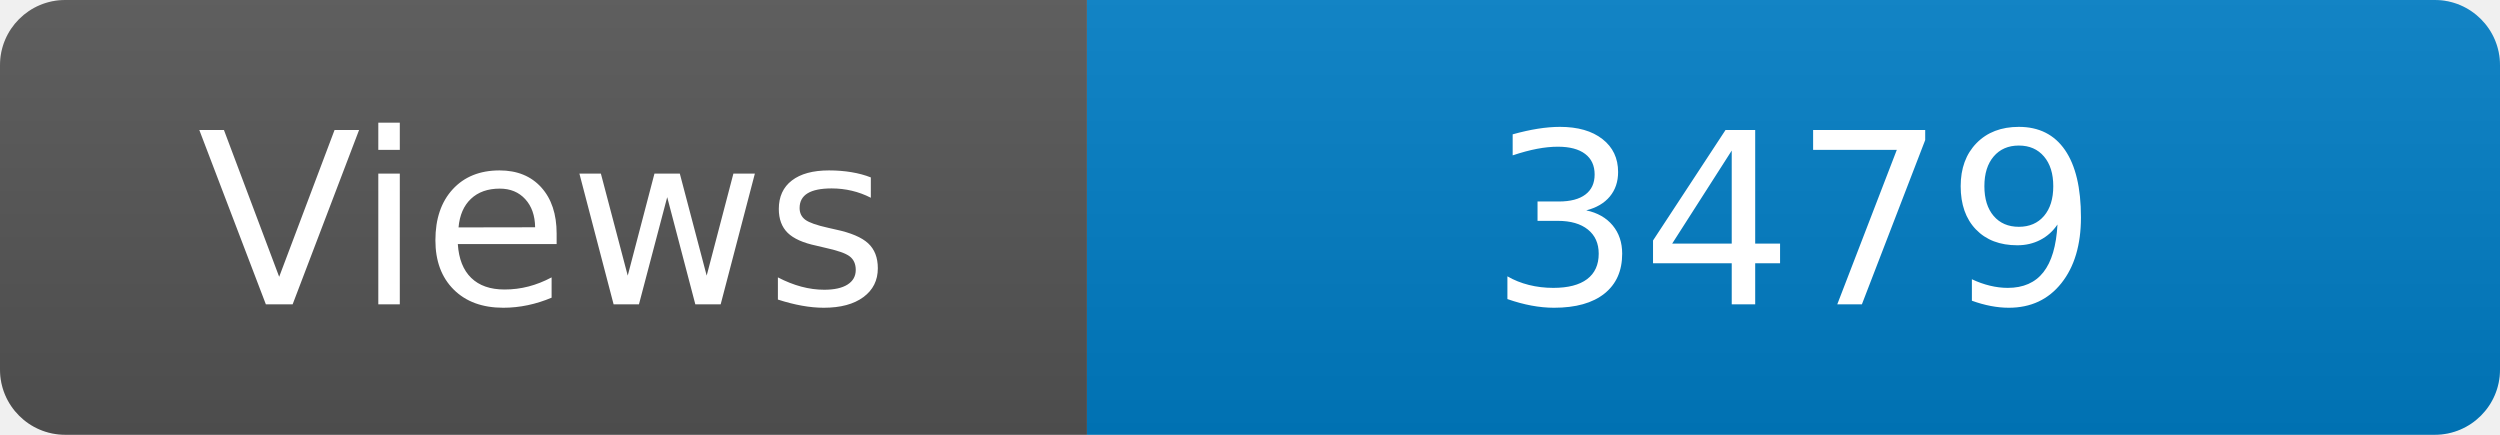
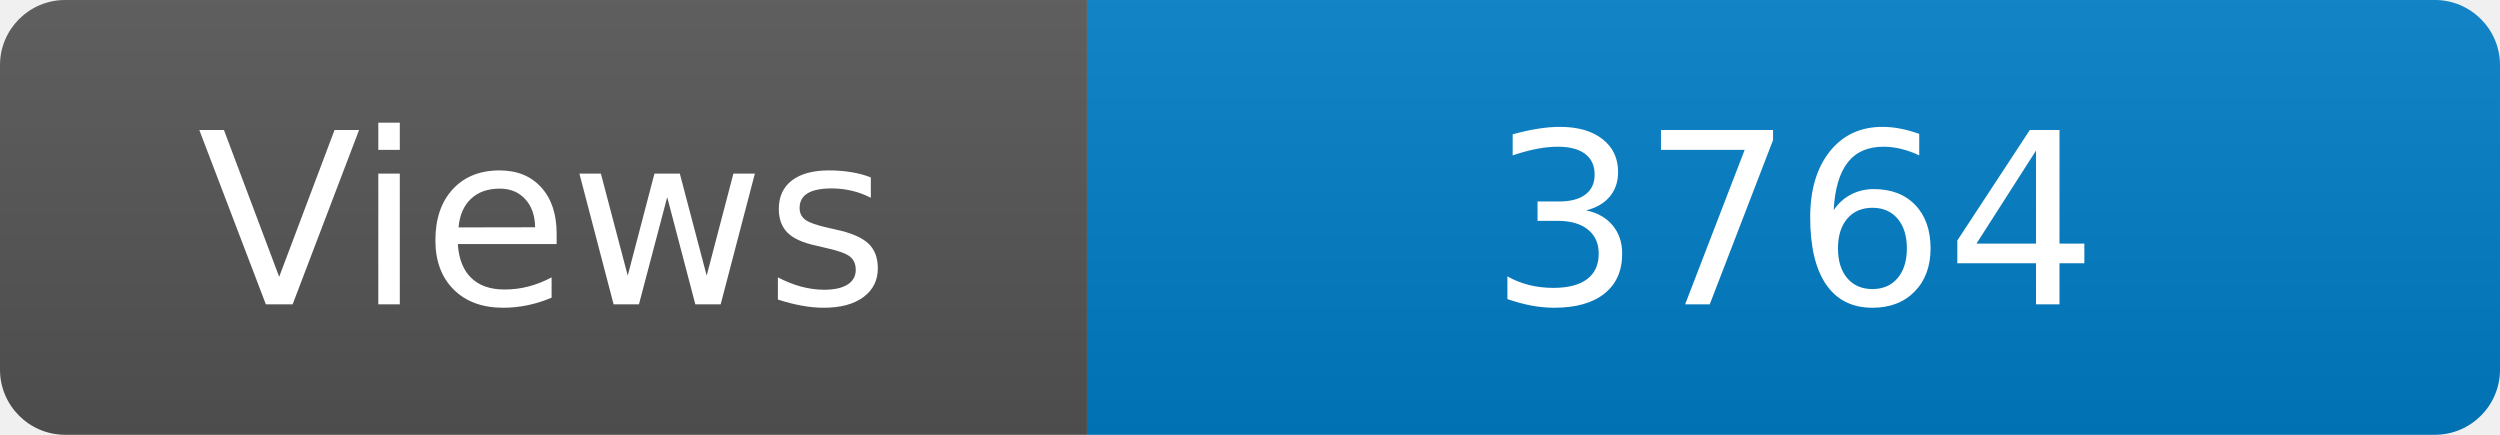
<svg xmlns="http://www.w3.org/2000/svg" width="115" height="20" role="img" aria-label="Maintained?: yes">
  <linearGradient id="s" x2="0" y2="100%">
    <stop offset="0" stop-color="#bbb" stop-opacity=".1" />
    <stop offset="1" stop-opacity=".1" />
  </linearGradient>
  <clipPath id="r">
    <rect width="115" height="20" rx="3" fill="#fff" />
  </clipPath>
  <g clip-path="url(#r)">
    <rect width="50" height="20" fill="#555" />
    <rect x="50" width="160" height="20" fill="#007ec6" />
    <rect width="115" height="20" fill="url(#s)" />
  </g>
  <g fill="#fff" text-anchor="middle" font-family="Verdana,Geneva,DejaVu Sans,sans-serif" font-size="110">
    <text x="250" y="140" transform="scale(.1)" fill="#fff">Views</text>
-     <text x="825" y="140" transform="scale(.1)" fill="#fff">3479</text>
+     <text x="825" y="140" transform="scale(.1)" fill="#fff">3764</text>
  </g>
</svg>
